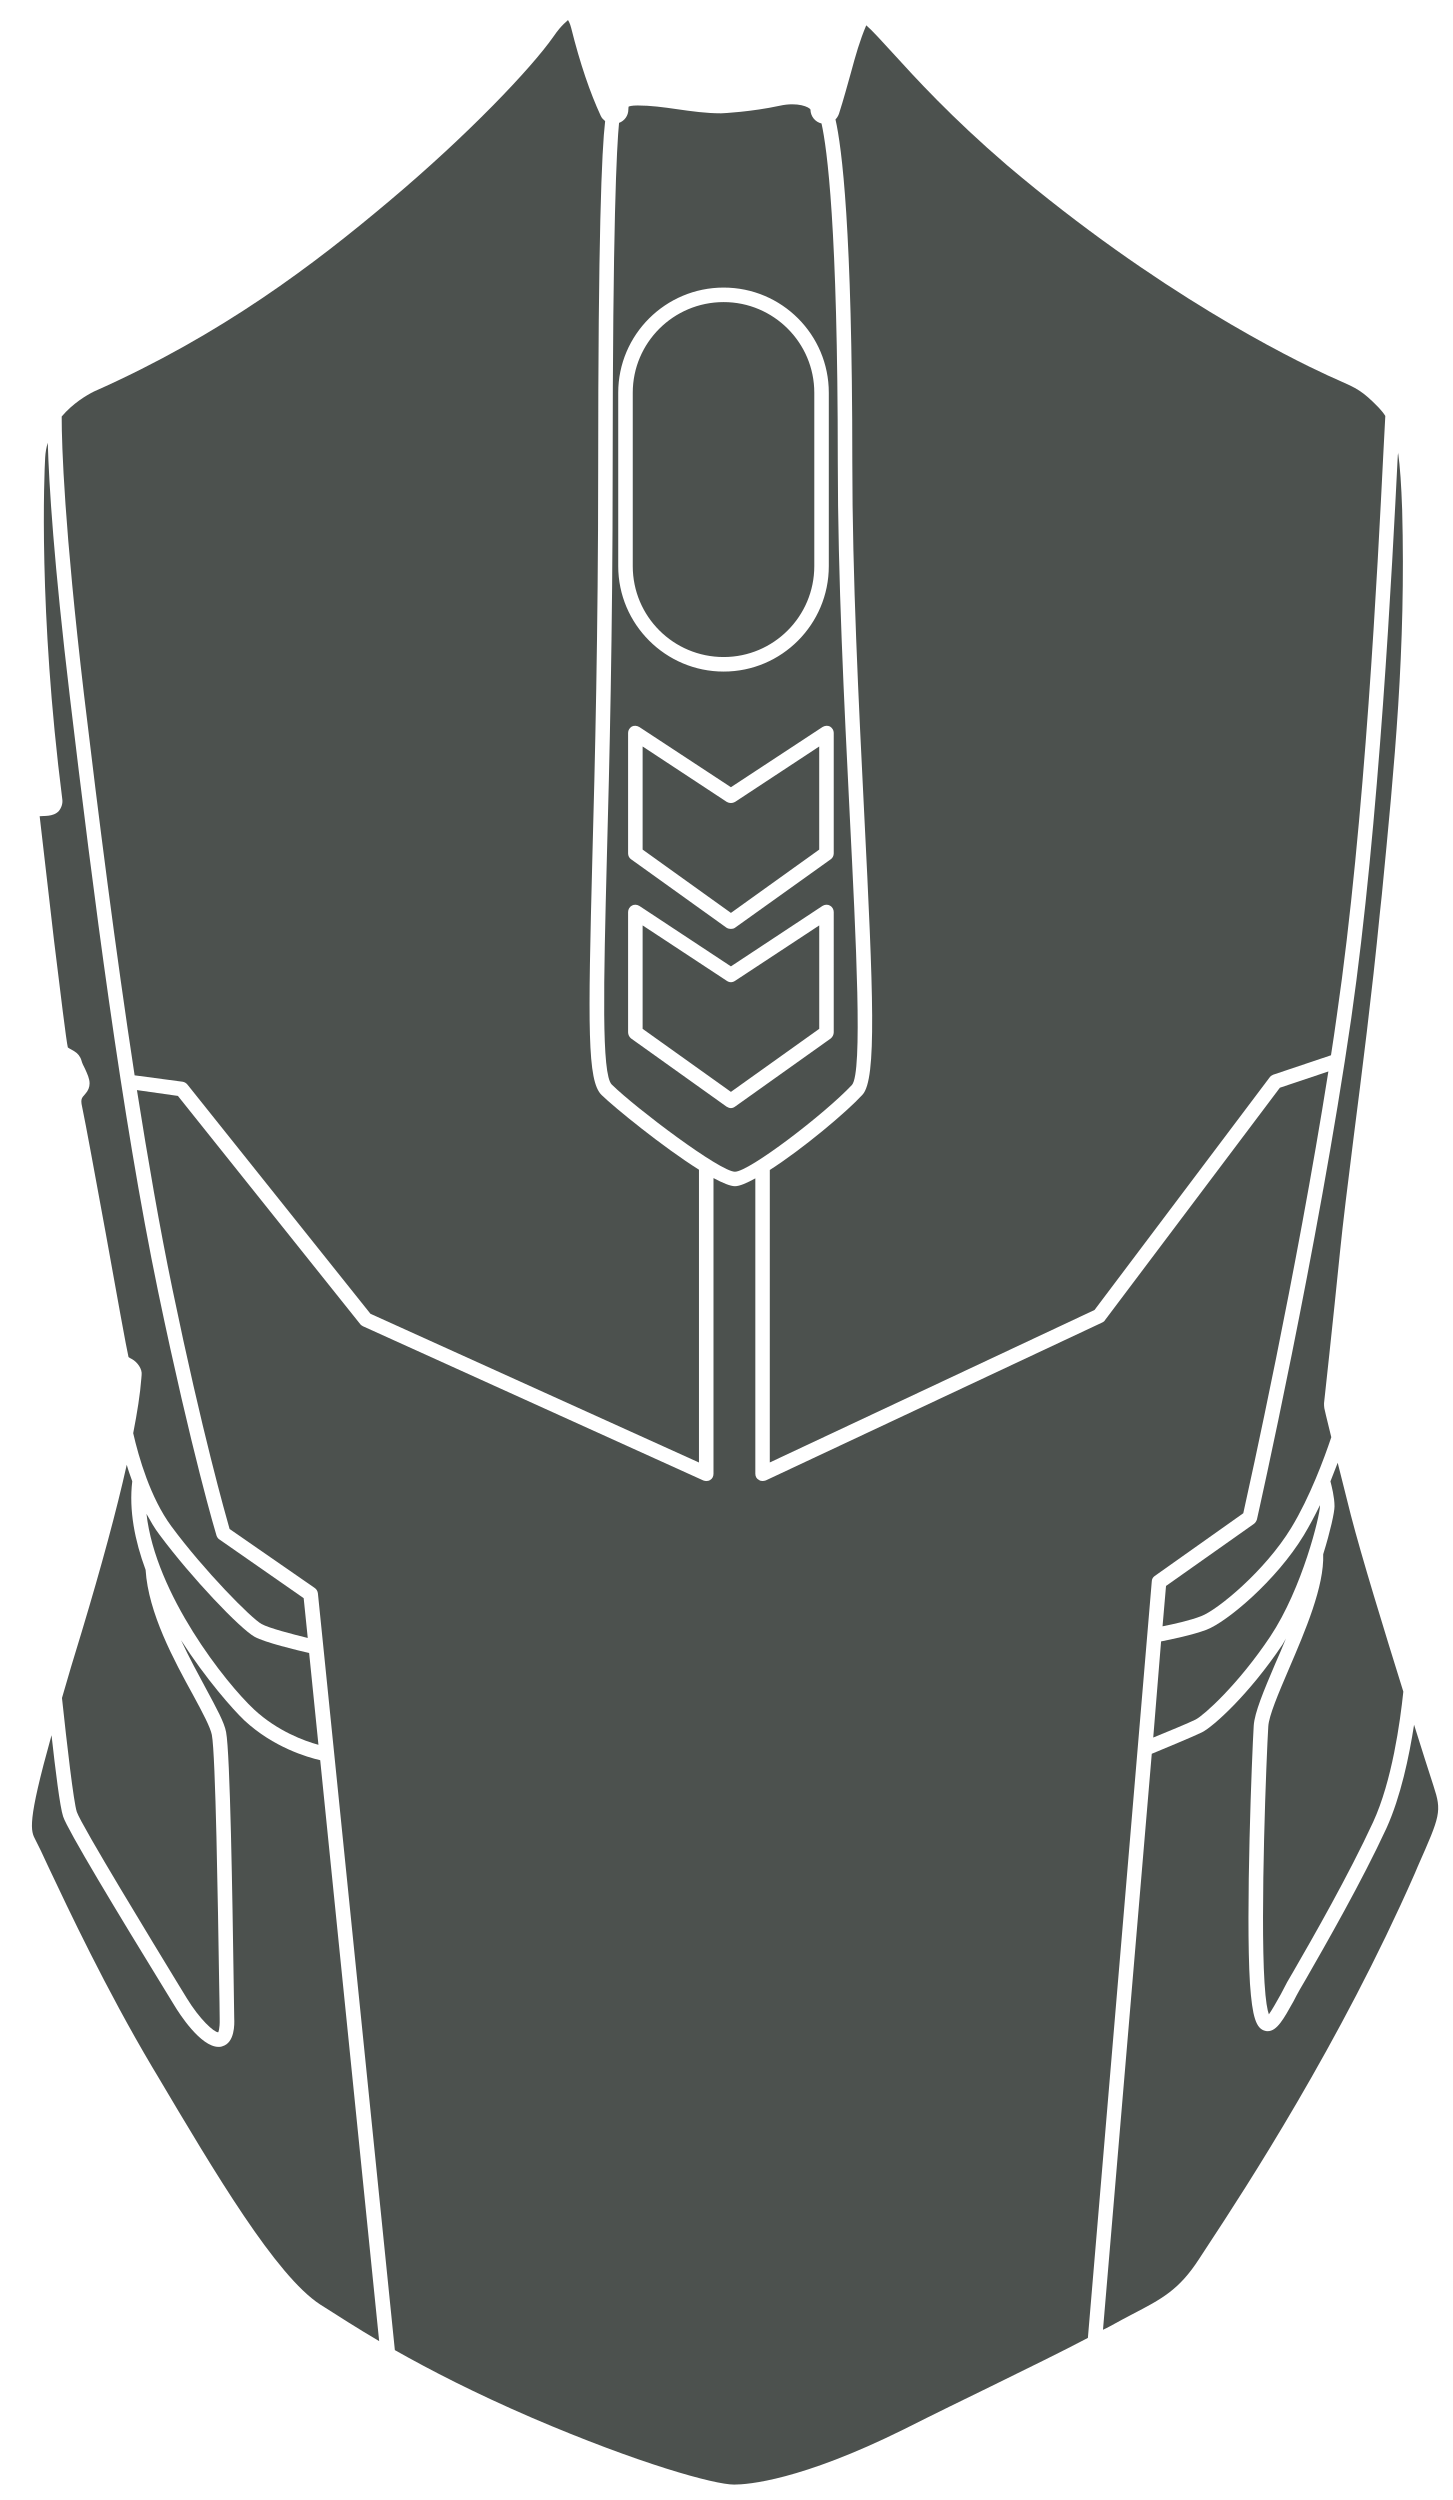
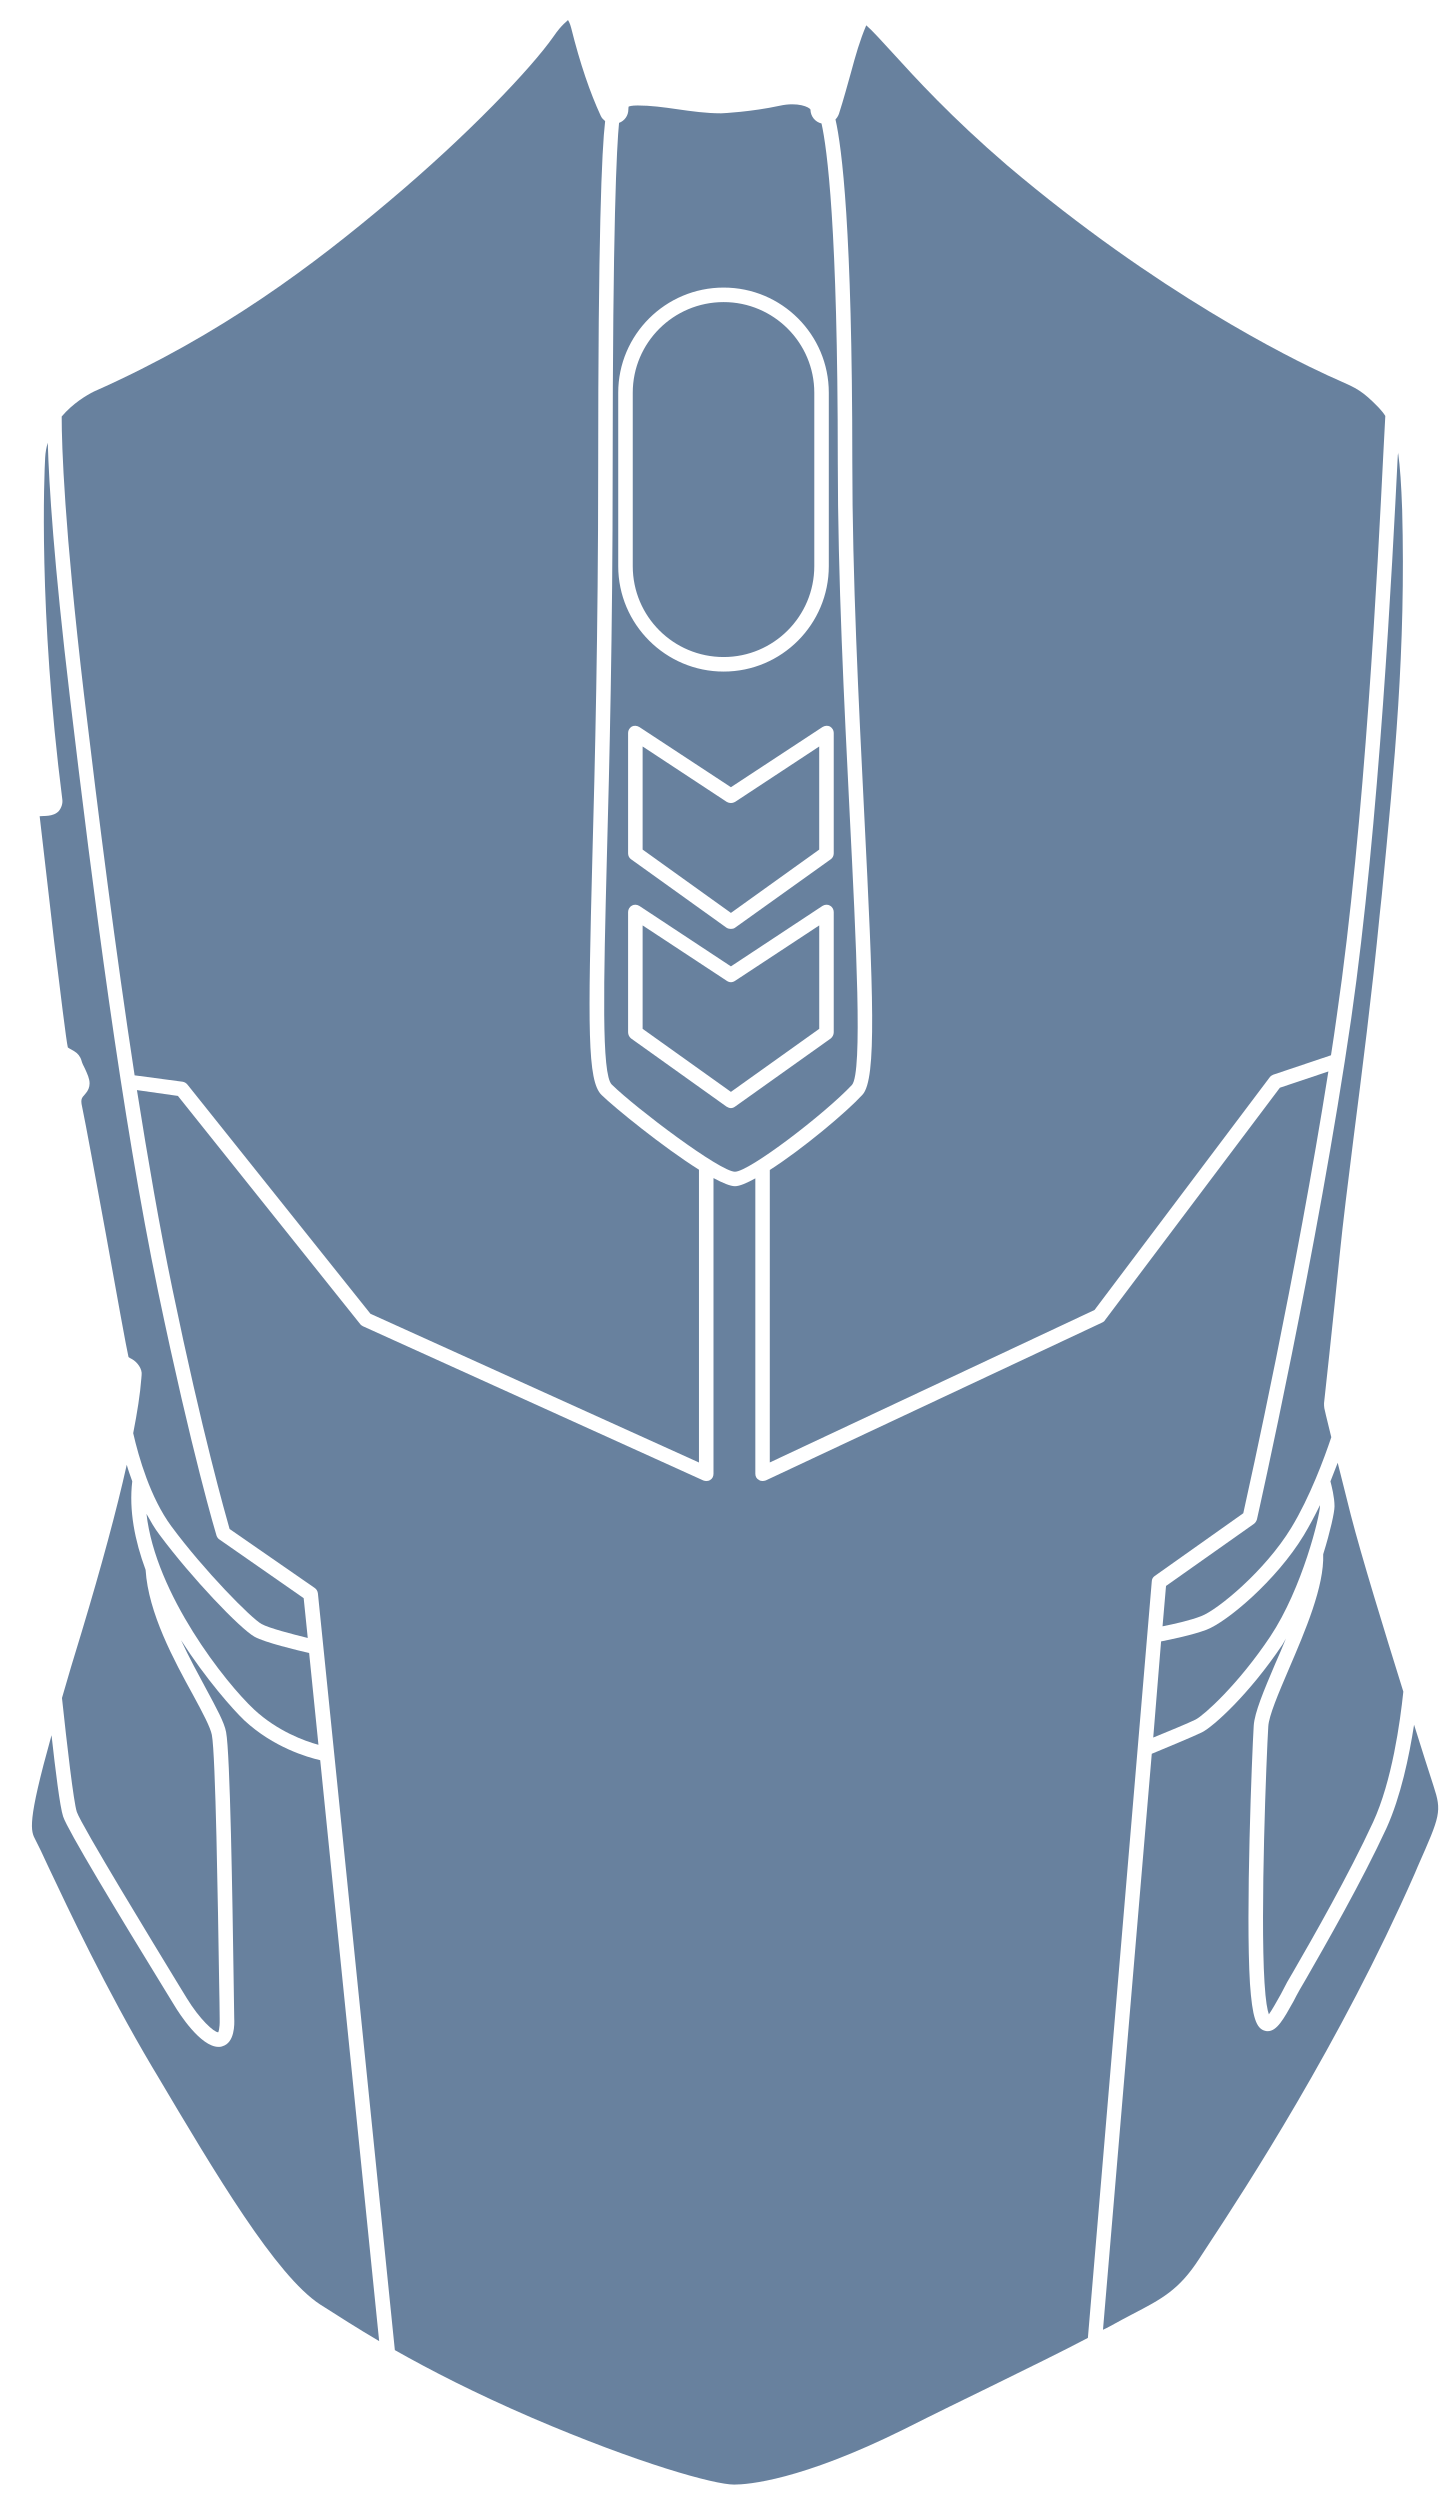
- <svg xmlns="http://www.w3.org/2000/svg" width="280pt" height="482pt" version="1.1" viewBox="0 0 280 482" id="svg380" fill="#4C514E">
+ <svg xmlns="http://www.w3.org/2000/svg" width="280pt" height="482pt" version="1.1" viewBox="0 0 280 482" id="svg380" fill="#68819E">
  <defs id="defs350">
    <symbol id="u" overflow="visible">
      <path d="m 18.766,-1.125 c -0.969,0.5 -1.98,0.875 -3.031,1.125 -1.043,0.258 -2.137,0.391 -3.281,0.391 -3.398,0 -6.09,-0.945 -8.078,-2.844 -1.992,-1.906 -2.984,-4.484 -2.984,-7.734 0,-3.258 0.992,-5.836 2.984,-7.734 1.988,-1.906 4.68,-2.859 8.078,-2.859 1.145,0 2.238,0.133 3.281,0.391 1.051,0.25 2.062,0.625 3.031,1.125 v 4.219 c -0.98,-0.656 -1.945,-1.141 -2.891,-1.453 -0.949,-0.312 -1.949,-0.469 -3,-0.469 -1.875,0 -3.352,0.605 -4.422,1.812 -1.074,1.199 -1.609,2.856 -1.609,4.969 0,2.106 0.535,3.762 1.609,4.969 1.07,1.199 2.547,1.797 4.422,1.797 1.051,0 2.051,-0.148 3,-0.453 0.945,-0.312 1.91,-0.801 2.891,-1.469 z" id="path287" />
    </symbol>
    <symbol id="b" overflow="visible">
      <path d="m 13.734,-11.141 c -0.438,-0.195 -0.871,-0.344 -1.297,-0.438 -0.418,-0.102 -0.84,-0.156 -1.266,-0.156 -1.262,0 -2.231,0.406 -2.906,1.219 -0.68,0.805 -1.016,1.953 -1.016,3.453 v 7.062 H 2.359 v -15.312 h 4.891 v 2.516 c 0.625,-1 1.344,-1.727 2.156,-2.188 0.82,-0.469 1.801,-0.703 2.938,-0.703 0.164,0 0.344,0.012 0.531,0.031 0.195,0.012 0.477,0.039 0.844,0.078 z" id="path290" />
    </symbol>
    <symbol id="a" overflow="visible">
      <path d="m 17.641,-7.703 v 1.406 H 6.188 c 0.125,1.148 0.539,2.008 1.25,2.578 0.707,0.574 1.703,0.859 2.984,0.859 1.031,0 2.082,-0.148 3.156,-0.453 1.082,-0.312 2.191,-0.773 3.328,-1.391 v 3.766 c -1.156,0.438 -2.312,0.766 -3.469,0.984 -1.156,0.227 -2.312,0.344 -3.469,0.344 -2.773,0 -4.93,-0.703 -6.469,-2.109 -1.531,-1.406 -2.297,-3.379 -2.297,-5.922 0,-2.5 0.754,-4.461 2.266,-5.891 1.508,-1.438 3.582,-2.156 6.219,-2.156 2.406,0 4.332,0.73 5.781,2.188 1.445,1.449 2.172,3.383 2.172,5.797 z m -5.031,-1.625 c 0,-0.926 -0.273,-1.672 -0.812,-2.234 -0.543,-0.57 -1.25,-0.859 -2.125,-0.859 -0.949,0 -1.719,0.266 -2.312,0.797 -0.594,0.531 -0.965,1.297 -1.109,2.297 z" id="path293" />
    </symbol>
    <symbol id="k" overflow="visible">
      <path d="m 9.219,-6.891 c -1.023,0 -1.793,0.172 -2.312,0.516 -0.512,0.344 -0.766,0.855 -0.766,1.531 0,0.625 0.207,1.117 0.625,1.469 0.414,0.344 0.988,0.516 1.719,0.516 0.926,0 1.703,-0.328 2.328,-0.984 0.633,-0.664 0.953,-1.492 0.953,-2.484 v -0.562 z m 7.469,-1.844 V 0 h -4.922 v -2.266 c -0.656,0.93 -1.398,1.605 -2.219,2.031 -0.824,0.414 -1.824,0.625 -3,0.625 -1.586,0 -2.871,-0.457 -3.859,-1.375 -0.992,-0.926 -1.484,-2.129 -1.484,-3.609 0,-1.789 0.613,-3.102 1.844,-3.938 1.238,-0.844 3.18,-1.266 5.828,-1.266 h 2.891 v -0.391 c 0,-0.77 -0.309,-1.332 -0.922,-1.688 -0.617,-0.363 -1.57,-0.547 -2.859,-0.547 -1.055,0 -2.031,0.105 -2.938,0.312 -0.898,0.211 -1.73,0.523 -2.5,0.938 v -3.734 c 1.039,-0.25 2.086,-0.441 3.141,-0.578 1.062,-0.133 2.125,-0.203 3.188,-0.203 2.758,0 4.75,0.547 5.969,1.641 1.227,1.086 1.844,2.856 1.844,5.312 z" id="path296" />
    </symbol>
    <symbol id="d" overflow="visible">
      <path d="m 7.703,-19.656 v 4.344 H 12.75 v 3.5 H 7.703 v 6.5 c 0,0.711 0.141,1.188 0.422,1.438 0.281,0.25 0.836,0.375 1.672,0.375 h 2.516 v 3.5 h -4.188 c -1.938,0 -3.312,-0.398 -4.125,-1.203 -0.805,-0.812 -1.203,-2.18 -1.203,-4.109 v -6.5 h -2.422 v -3.5 h 2.422 v -4.344 z" id="path299" />
    </symbol>
    <symbol id="j" overflow="visible">
      <path d="m 12.766,-13.078 v -8.203 h 4.922 V -1e-4 H 12.766 v -2.219 c -0.668,0.906 -1.406,1.57 -2.219,1.984 -0.813,0.414 -1.758,0.625 -2.828,0.625 -1.887,0 -3.434,-0.75 -4.641,-2.25 -1.211,-1.5 -1.812,-3.426 -1.812,-5.781 0,-2.363 0.602,-4.297 1.812,-5.797 1.207,-1.5 2.754,-2.25 4.641,-2.25 1.062,0 2,0.215 2.812,0.641 0.82,0.43 1.566,1.086 2.234,1.969 z m -3.219,9.922 c 1.039,0 1.836,-0.379 2.391,-1.141 0.551,-0.77 0.828,-1.883 0.828,-3.344 0,-1.457 -0.277,-2.566 -0.828,-3.328 -0.555,-0.77 -1.352,-1.156 -2.391,-1.156 -1.043,0 -1.84,0.387 -2.391,1.156 -0.555,0.762 -0.828,1.871 -0.828,3.328 0,1.461 0.273,2.574 0.828,3.344 0.551,0.762 1.348,1.141 2.391,1.141 z" id="path302" />
    </symbol>
    <symbol id="i" overflow="visible">
      <path d="m 10.5,-3.156 c 1.051,0 1.852,-0.379 2.406,-1.141 0.551,-0.77 0.828,-1.883 0.828,-3.344 0,-1.457 -0.277,-2.566 -0.828,-3.328 -0.555,-0.77 -1.355,-1.156 -2.406,-1.156 -1.055,0 -1.859,0.387 -2.422,1.156 -0.555,0.773 -0.828,1.883 -0.828,3.328 0,1.449 0.273,2.559 0.828,3.328 0.562,0.773 1.367,1.156 2.422,1.156 z m -3.25,-9.922 c 0.676,-0.883 1.422,-1.539 2.234,-1.969 0.82,-0.426 1.766,-0.641 2.828,-0.641 1.895,0 3.445,0.75 4.656,2.25 1.207,1.5 1.812,3.434 1.812,5.797 0,2.356 -0.605,4.281 -1.812,5.781 -1.211,1.5 -2.762,2.25 -4.656,2.25 -1.062,0 -2.008,-0.211 -2.828,-0.625 C 8.672,-0.66 7.926,-1.32 7.25,-2.219 V -2e-5 H 2.359 v -21.281 H 7.25 Z" id="path305" />
    </symbol>
    <symbol id="h" overflow="visible">
      <path d="m 0.344,-15.312 h 4.891 l 4.125,10.391 3.5,-10.391 h 4.891 l -6.438,16.766 c -0.648,1.695 -1.402,2.883 -2.266,3.562 -0.867,0.688 -2,1.031 -3.406,1.031 H 2.797 V 2.829 h 1.531 c 0.832,0 1.438,-0.137 1.812,-0.406 C 6.523,2.161 6.82,1.692 7.031,1.016 L 7.172,0.595 Z" id="path308" />
    </symbol>
    <symbol id="g" overflow="visible">
      <path d="M 14.953,-3.719 H 6.734 L 5.422,0 H 0.141 L 7.703,-20.406 h 6.266 L 21.531,0 H 16.25 Z M 8.047,-7.5 h 5.578 l -2.781,-8.125 z" id="path311" />
    </symbol>
    <symbol id="t" overflow="visible">
      <path d="M 2.359,-21.281 H 7.25 V 0 H 2.359 Z" id="path314" />
    </symbol>
    <symbol id="c" overflow="visible">
      <path d="m 9.641,-12.188 c -1.086,0 -1.914,0.391 -2.484,1.172 -0.574,0.781 -0.859,1.906 -0.859,3.375 0,1.469 0.285,2.594 0.859,3.375 0.57,0.773 1.398,1.156 2.484,1.156 1.062,0 1.875,-0.383 2.438,-1.156 0.57,-0.781 0.859,-1.906 0.859,-3.375 0,-1.469 -0.289,-2.594 -0.859,-3.375 -0.562,-0.781 -1.375,-1.172 -2.438,-1.172 z m 0,-3.5 c 2.633,0 4.691,0.715 6.172,2.141 1.477,1.418 2.219,3.387 2.219,5.906 0,2.512 -0.742,4.481 -2.219,5.906 C 14.332,-0.317 12.273,0.39 9.641,0.39 6.992,0.39 4.926,-0.317 3.438,-1.735 1.945,-3.161 1.203,-5.13 1.203,-7.641 c 0,-2.519 0.742,-4.488 2.234,-5.906 1.488,-1.426 3.555,-2.141 6.203,-2.141 z" id="path317" />
    </symbol>
    <symbol id="f" overflow="visible">
      <path d="M 17.75,-9.328 V 0 h -4.922 v -7.141 c 0,-1.32 -0.031,-2.234 -0.094,-2.734 -0.062,-0.5 -0.168,-0.867 -0.312,-1.109 -0.188,-0.312 -0.449,-0.555 -0.781,-0.734 -0.324,-0.176 -0.695,-0.266 -1.109,-0.266 -1.023,0 -1.824,0.398 -2.406,1.188 -0.586,0.781 -0.875,1.871 -0.875,3.266 V -1e-4 H 2.359 v -15.312 H 7.25 v 2.234 c 0.738,-0.883 1.52,-1.539 2.344,-1.969 0.832,-0.426 1.75,-0.641 2.75,-0.641 1.77,0 3.113,0.547 4.031,1.641 0.914,1.086 1.375,2.656 1.375,4.719 z" id="path320" />
    </symbol>
    <symbol id="e" overflow="visible">
      <path d="m 12.422,-21.281 v 3.219 H 9.719 c -0.688,0 -1.172,0.125 -1.453,0.375 -0.273,0.25 -0.406,0.688 -0.406,1.312 v 1.062 h 4.188 v 3.5 H 7.86 V -2e-4 h -4.891 v -11.812 h -2.438 v -3.5 h 2.438 v -1.062 c 0,-1.664 0.461,-2.898 1.391,-3.703 0.926,-0.801 2.367,-1.203 4.328,-1.203 z" id="path323" />
    </symbol>
    <symbol id="s" overflow="visible">
      <path d="m 0.422,-15.312 h 4.891 l 3.828,10.578 3.797,-10.578 h 4.906 L 11.812,0 h -5.375 z" id="path326" />
    </symbol>
    <symbol id="r" overflow="visible">
      <path d="m 16.547,-12.766 c 0.613,-0.945 1.348,-1.672 2.203,-2.172 0.852,-0.5 1.789,-0.75 2.812,-0.75 1.758,0 3.098,0.547 4.016,1.641 0.926,1.086 1.391,2.656 1.391,4.719 V -4e-4 h -4.922 v -7.984 -0.359 c 0.008,-0.133 0.016,-0.32 0.016,-0.562 0,-1.082 -0.164,-1.863 -0.484,-2.344 -0.312,-0.488 -0.824,-0.734 -1.531,-0.734 -0.93,0 -1.648,0.387 -2.156,1.156 -0.512,0.762 -0.773,1.867 -0.781,3.312 v 7.516 h -4.922 v -7.984 c 0,-1.695 -0.148,-2.785 -0.438,-3.266 -0.293,-0.488 -0.812,-0.734 -1.562,-0.734 -0.938,0 -1.664,0.387 -2.172,1.156 -0.512,0.762 -0.766,1.859 -0.766,3.297 v 7.531 h -4.922 v -15.312 h 4.922 v 2.234 c 0.602,-0.863 1.289,-1.516 2.062,-1.953 0.781,-0.438 1.641,-0.656 2.578,-0.656 1.062,0 2,0.258 2.812,0.766 0.812,0.512 1.426,1.23 1.844,2.156 z" id="path329" />
    </symbol>
    <symbol id="q" overflow="visible">
      <path d="M 17.75,-9.328 V 0 h -4.922 v -7.109 c 0,-1.344 -0.031,-2.266 -0.094,-2.766 -0.062,-0.5 -0.168,-0.867 -0.312,-1.109 -0.188,-0.312 -0.449,-0.555 -0.781,-0.734 -0.324,-0.176 -0.695,-0.266 -1.109,-0.266 -1.023,0 -1.824,0.398 -2.406,1.188 -0.586,0.781 -0.875,1.871 -0.875,3.266 V -1e-4 H 2.359 v -21.281 H 7.25 v 8.203 c 0.738,-0.883 1.52,-1.539 2.344,-1.969 0.832,-0.426 1.75,-0.641 2.75,-0.641 1.77,0 3.113,0.547 4.031,1.641 0.914,1.086 1.375,2.656 1.375,4.719 z" id="path332" />
    </symbol>
    <symbol id="p" overflow="visible">
      <path d="m 2.578,-20.406 h 5.875 l 7.422,14 v -14 h 4.984 V 0 h -5.875 L 7.562,-14 V 0 H 2.578 Z" id="path335" />
    </symbol>
    <symbol id="o" overflow="visible">
      <path d="m 2.188,-5.969 v -9.344 h 4.922 v 1.531 c 0,0.836 -0.008,1.875 -0.016,3.125 -0.012,1.25 -0.016,2.086 -0.016,2.5 0,1.242 0.031,2.133 0.094,2.672 0.07,0.543 0.18,0.934 0.328,1.172 0.207,0.324 0.473,0.574 0.797,0.75 0.32,0.168 0.691,0.25 1.109,0.25 1.02,0 1.82,-0.391 2.406,-1.172 0.582,-0.781 0.875,-1.867 0.875,-3.266 v -7.562 h 4.891 V -6e-4 H 12.688 V -2.219 C 11.945,-1.321 11.164,-0.661 10.344,-0.235 9.519,0.179 8.609,0.39 7.609,0.39 5.848,0.39 4.504,-0.149 3.578,-1.235 2.648,-2.317 2.188,-3.895 2.188,-5.969 Z" id="path338" />
    </symbol>
    <symbol id="n" overflow="visible">
      <path d="m 2.578,-20.406 h 8.734 c 2.594,0 4.582,0.578 5.969,1.734 1.395,1.148 2.094,2.789 2.094,4.922 0,2.137 -0.699,3.781 -2.094,4.938 -1.387,1.156 -3.375,1.734 -5.969,1.734 H 7.828 V 3e-4 h -5.25 z m 5.25,3.812 v 5.703 H 10.75 c 1.02,0 1.805,-0.25 2.359,-0.75 0.562,-0.5 0.844,-1.203 0.844,-2.109 0,-0.914 -0.281,-1.617 -0.844,-2.109 -0.555,-0.488 -1.34,-0.734 -2.359,-0.734 z" id="path341" />
    </symbol>
    <symbol id="m" overflow="visible">
      <path d="M 2.359,-15.312 H 7.25 v 15.031 c 0,2.051 -0.496,3.617 -1.484,4.703 -0.98,1.082 -2.406,1.625 -4.281,1.625 H -0.938 V 2.828 h 0.859 c 0.926,0 1.562,-0.211 1.906,-0.625 0.352,-0.418 0.531,-1.246 0.531,-2.484 z m 0,-5.969 H 7.25 v 4 H 2.359 Z" id="path344" />
    </symbol>
    <symbol id="l" overflow="visible">
      <path d="m 14.719,-14.828 v 3.984 c -0.656,-0.457 -1.324,-0.797 -2,-1.016 -0.668,-0.219 -1.359,-0.328 -2.078,-0.328 -1.367,0 -2.434,0.402 -3.203,1.203 -0.762,0.793 -1.141,1.906 -1.141,3.344 0,1.43 0.379,2.543 1.141,3.344 0.77,0.793 1.836,1.188 3.203,1.188 0.758,0 1.484,-0.109 2.172,-0.328 0.688,-0.227 1.32,-0.566 1.906,-1.016 v 4 c -0.762,0.281 -1.539,0.488 -2.328,0.625 -0.781,0.145 -1.574,0.219 -2.375,0.219 -2.762,0 -4.922,-0.707 -6.484,-2.125 -1.555,-1.414 -2.328,-3.383 -2.328,-5.906 0,-2.531 0.773,-4.504 2.328,-5.922 1.562,-1.414 3.723,-2.125 6.484,-2.125 0.801,0 1.594,0.074 2.375,0.219 0.781,0.137 1.555,0.352 2.328,0.641 z" id="path347" />
    </symbol>
  </defs>
  <g id="g378" transform="translate(-211.0946,-38.73341)">
    <path d="m 225.9,388.06 c -0.617,-1.902 -1.902,-13.047 -2.856,-21.953 1.062,-3.695 2.297,-7.894 3.809,-12.77 3.809,-12.656 6.719,-23.406 8.68,-32.199 0.281,1.062 0.672,2.07 1.062,3.191 -0.672,5.602 0.504,11.48 2.574,17.078 0.504,8.289 5.488,17.473 9.184,24.191 1.793,3.305 3.305,6.16 3.586,7.617 0.727,3.754 1.176,33.098 1.398,47.207 0.055,3.305 0.113,5.938 0.113,7.504 0.055,2.07 -0.281,2.633 -0.281,2.633 -0.84,0 -3.586,-2.519 -6.047,-6.551 l -1.68,-2.742 c -4.59,-7.559 -18.645,-30.574 -19.543,-33.207 z" id="path352" />
    <path d="m 235.87,300.37 c -0.281,-1.062 -2.465,-13.105 -4.367,-23.742 -2.07,-11.312 -4.031,-21.953 -4.426,-23.742 -0.504,-2.238 -0.391,-2.297 0.504,-3.305 0.504,-0.559 0.785,-1.23 0.785,-1.961 0,-0.953 -0.449,-1.848 -0.895,-2.856 -0.281,-0.504 -0.559,-1.121 -0.672,-1.566 -0.223,-0.785 -0.727,-1.398 -1.398,-1.793 -0.953,-0.504 -1.23,-0.727 -1.23,-0.727 -0.281,-1.121 -1.457,-10.754 -2.688,-20.832 -1.176,-10.078 -2.406,-20.719 -2.742,-23.742 0.672,-0.113 2.633,0.168 3.695,-1.008 0.504,-0.617 0.785,-1.457 0.672,-2.238 -4.648,-36.512 -3.473,-63 -3.305,-65.91 0.055,-1.008 0.223,-1.961 0.504,-2.856 0.223,8.062 1.176,23.129 4.258,49 4.481,37.633 9.969,80.641 17.023,114.69 6.496,31.191 11.199,46.871 11.258,47.039 0.113,0.281 0.281,0.559 0.559,0.727 l 16.238,11.312 0.785,7.672 c -2.969,-0.727 -7.504,-1.902 -8.902,-2.688 -1.961,-1.062 -11.09,-10.305 -17.414,-18.871 -4.031,-5.488 -6.273,-13.273 -7.336,-17.922 0.785,-4.031 1.344,-7.559 1.566,-10.527 l 0.055,-0.672 c 0.168,-1.176 -0.84,-2.519 -1.848,-3.078 -0.23,-0.121 -0.566,-0.289 -0.68,-0.402 z" id="path354" />
    <path d="m 260.17,354.3 c 2.016,1.121 8.121,2.574 10.527,3.137 l 1.793,17.695 c -2.688,-0.727 -7.894,-2.633 -12.375,-6.777 -5.543,-5.152 -19.039,-22.289 -20.777,-37.742 0.785,1.398 1.566,2.801 2.519,4.031 6.16,8.289 15.512,18.086 18.312,19.656 z" id="path356" />
    <path d="m 272.83,378.1 11.367,112 c -4.199,-2.465 -7.84,-4.816 -11.367,-7.055 -8.512,-5.543 -20.215,-25.258 -31.527,-44.352 l -0.84,-1.398 c -8.961,-15.121 -16.129,-30.352 -19.992,-38.527 -1.176,-2.574 -2.07,-4.426 -2.519,-5.266 -0.953,-1.793 -1.68,-3.191 3.078,-20.215 0.727,6.551 1.625,13.887 2.238,15.68 0.84,2.574 10.473,18.535 19.824,33.77 l 1.68,2.742 c 0.84,1.398 4.984,7.894 8.457,7.894 0.223,0 0.449,0 0.727,-0.113 2.406,-0.672 2.352,-4.258 2.297,-5.375 l -0.113,-7.504 c -0.223,-15.289 -0.672,-43.68 -1.457,-47.711 -0.336,-1.848 -1.848,-4.594 -3.863,-8.344 -1.512,-2.801 -3.246,-5.992 -4.816,-9.352 4.816,7.504 10.023,13.383 12.207,15.457 5.606,5.203 12.156,7.106 14.621,7.668 z" id="path358" />
    <path d="m 227.3,172.74 c -3.809,-32.367 -4.312,-47.992 -4.312,-53.703 2.129,-2.519 4.762,-4.09 6.215,-4.816 24.754,-10.977 42.672,-24.695 56.953,-36.734 15.062,-12.656 27.328,-25.535 31.641,-31.695 1.68,-2.465 2.742,-3.023 2.801,-3.191 0.113,0.168 0.391,0.617 0.617,1.512 1.734,6.945 3.641,12.488 5.711,16.969 0.168,0.391 0.504,0.727 0.84,1.008 -0.672,5.769 -1.344,21.895 -1.344,67.594 0,30.855 -0.617,56.055 -1.121,74.426 -0.84,32.648 -1.008,43.062 1.793,45.754 2.465,2.406 11.816,10.023 18.762,14.391 v 56.449 l -63.336,-28.672 -35.281,-44.184 c -0.223,-0.281 -0.559,-0.504 -0.953,-0.559 l -9.238,-1.23 c -3.699,-24.203 -6.945,-49.793 -9.746,-73.316 z" id="path360" />
    <path d="m 352.8,193.35 16.238,-10.695 v 19.879 l -17.023,12.207 -17.023,-12.207 v -19.879 l 16.238,10.695 c 0.504,0.281 1.066,0.281 1.57,0 z" id="path362" />
    <path d="m 352.8,227.85 c -0.504,0.336 -1.062,0.336 -1.566,0 l -16.238,-10.695 v 19.938 l 17.023,12.152 17.023,-12.152 v -19.938 z m 0,0 c -0.504,0.336 -1.062,0.336 -1.566,0 l -16.238,-10.695 v 19.938 l 17.023,12.152 17.023,-12.152 v -19.938 z m 22.117,-32.09 c -1.062,-21.449 -2.297,-45.754 -2.297,-67.984 0,-45.305 -2.07,-60.48 -3.137,-65.238 -1.23,-0.281 -2.129,-1.398 -2.129,-2.688 -0.223,-0.449 -2.406,-1.512 -5.938,-0.727 -5.434,1.176 -10.977,1.457 -11.258,1.457 h -0.113 c -2.801,0 -5.602,-0.391 -8.344,-0.785 -2.688,-0.391 -5.207,-0.727 -7.672,-0.727 -1.176,0 -1.625,0.168 -1.734,0.223 0,0 -0.055,0.223 -0.055,0.559 0,1.176 -0.727,2.184 -1.793,2.574 -0.449,4.594 -1.23,19.488 -1.23,67.258 0,30.91 -0.617,56.113 -1.121,74.48 -0.617,24.246 -1.062,41.719 0.953,43.68 4.762,4.648 20.887,16.801 23.742,16.801 2.742,0 17.305,-11.145 22.566,-16.742 2.082,-2.41 0.793,-27.723 -0.441,-52.141 z m -44.629,-81.309 c 0,-11.199 9.129,-20.273 20.328,-20.273 11.199,0 20.273,9.07 20.273,20.273 v 33.434 c 0,11.199 -9.07,20.328 -20.273,20.328 -11.199,0 -20.328,-9.129 -20.328,-20.328 z m 41.551,123.31 c 0,0.449 -0.223,0.895 -0.559,1.176 l -18.48,13.16 c -0.223,0.168 -0.504,0.281 -0.785,0.281 -0.281,0 -0.559,-0.113 -0.84,-0.281 l -18.426,-13.16 c -0.336,-0.281 -0.559,-0.727 -0.559,-1.176 v -23.184 c 0,-0.504 0.281,-1.008 0.727,-1.23 0.449,-0.281 1.008,-0.223 1.457,0.055 l 17.641,11.648 17.641,-11.648 c 0.449,-0.281 1.008,-0.336 1.457,-0.055 0.449,0.223 0.727,0.727 0.727,1.23 z m 0,-34.492 c 0,0.449 -0.223,0.895 -0.559,1.121 l -18.48,13.215 c -0.223,0.168 -0.504,0.223 -0.785,0.223 -0.281,0 -0.559,-0.055 -0.84,-0.223 l -18.426,-13.215 c -0.336,-0.223 -0.559,-0.672 -0.559,-1.121 v -23.238 c 0,-0.504 0.281,-0.953 0.727,-1.23 0.449,-0.223 1.008,-0.168 1.457,0.113 l 17.641,11.594 17.641,-11.594 c 0.449,-0.281 1.008,-0.336 1.457,-0.113 0.449,0.281 0.727,0.727 0.727,1.23 z m -20.609,24.582 -16.238,-10.695 v 19.938 l 17.023,12.152 17.023,-12.152 V 217.156 L 352.8,227.851 c -0.504,0.336 -1.066,0.336 -1.57,0 z m -0.613,-62.441 c 9.633,0 17.473,-7.84 17.473,-17.527 v -33.434 c 0,-9.633 -7.84,-17.473 -17.473,-17.473 -9.688,0 -17.527,7.84 -17.527,17.473 v 33.434 c -0.004,9.688 7.84,17.527 17.527,17.527 z" id="path364" />
    <path d="m 465.58,328.93 v 0.223 c 0,1.734 -3.359,15.734 -9.574,25.09 -6.16,9.238 -12.77,15.176 -14.391,16.016 -1.23,0.617 -5.543,2.406 -8.176,3.473 l 1.512,-18.535 c 1.961,-0.391 6.047,-1.23 8.734,-2.238 3.977,-1.512 13.496,-9.52 18.762,-18.199 1.117,-1.855 2.184,-3.871 3.133,-5.828 z" id="path366" />
    <path d="m 433.16,343.6 -12.32,145.88 c -4.984,2.633 -11.199,5.656 -18.594,9.297 -5.039,2.465 -10.695,5.207 -16.91,8.344 -19.879,9.855 -30.07,10.641 -32.703,10.641 -3.809,0 -18.367,-4.031 -38.977,-12.879 -11.145,-4.816 -19.488,-9.129 -26.434,-13.047 l -14.84,-145.94 c -0.055,-0.391 -0.281,-0.785 -0.617,-1.008 l -16.406,-11.367 c -0.785,-2.801 -5.207,-18.199 -11.031,-46.312 -2.465,-11.871 -4.703,-24.863 -6.832,-38.305 l 7.894,1.121 35.168,44.016 c 0.113,0.168 0.336,0.281 0.504,0.391 l 65.633,29.734 c 0.168,0.055 0.391,0.113 0.559,0.113 0.281,0 0.559,-0.055 0.785,-0.223 0.391,-0.223 0.617,-0.672 0.617,-1.176 v -57.012 c 1.793,0.953 3.246,1.566 4.144,1.566 0.895,0 2.297,-0.617 3.922,-1.512 v 56.953 c 0,0.504 0.223,0.953 0.672,1.176 0.223,0.168 0.449,0.223 0.727,0.223 0.223,0 0.391,-0.055 0.617,-0.113 l 64.902,-30.465 c 0.223,-0.113 0.391,-0.223 0.504,-0.449 l 33.711,-44.801 9.352,-3.137 c -6.215,39.312 -15.289,80.137 -16.406,85.176 l -17.078,12.098 c -0.34,0.23 -0.562,0.621 -0.562,1.016 z" id="path368" />
    <path d="m 375.42,127.78 c 0,-44.969 -2.016,-60.648 -3.246,-66.023 0.277,-0.281 0.5,-0.617 0.668,-1.066 0.953,-2.969 1.625,-5.543 2.297,-7.894 0.953,-3.527 1.734,-6.273 2.969,-9.184 1.176,1.008 3.078,3.137 4.984,5.207 4.535,4.984 11.367,12.488 22.176,21.785 29.062,24.641 54.602,37.184 61.77,40.488 l 2.129,0.953 c 3.414,1.512 4.594,2.016 7.785,5.32 0.449,0.504 0.895,1.008 1.23,1.566 -0.113,1.902 -0.223,4.426 -0.391,7.449 -1.062,21.168 -3.527,70.84 -8.961,108.19 -0.336,2.519 -0.727,5.039 -1.121,7.617 l -11.148,3.75 c -0.281,0.113 -0.504,0.281 -0.672,0.504 l -33.77,44.855 -62.609,29.398 0.004,-56.391 c 6.383,-4.09 14.785,-11.145 17.863,-14.504 2.801,-2.969 2.07,-19.711 0.336,-54.207 -1.062,-21.395 -2.293,-45.641 -2.293,-67.816 z" id="path370" />
    <path d="m 471.52,330.78 c 2.129,8.23 6.383,22.062 10.137,34.105 -0.617,5.879 -2.184,17.246 -5.824,25.145 -4.703,10.191 -11.648,22.344 -15.398,28.84 l -1.176,2.016 c -0.391,0.785 -0.84,1.566 -1.23,2.352 -0.727,1.289 -1.68,3.023 -2.297,3.863 -0.281,-0.785 -0.617,-2.465 -0.84,-6.106 -0.84,-13.609 0.391,-43.902 0.727,-49.391 0.113,-2.07 1.961,-6.383 3.922,-10.977 3.246,-7.559 6.887,-16.07 6.664,-22.23 1.398,-4.481 2.184,-8.121 2.184,-9.238 0,-1.793 -0.559,-3.922 -0.785,-4.816 0.504,-1.289 0.953,-2.465 1.398,-3.586 0.672,2.742 1.512,6.047 2.519,10.023 z" id="path372" />
    <path d="m 471.63,234.96 c 5.375,-37.465 7.894,-87.191 8.961,-108.47 0.055,-0.168 0.055,-0.336 0.055,-0.504 0.391,2.801 0.617,6.273 0.785,11.031 0.727,26.992 -1.457,48.887 -3.922,74.258 l -0.391,3.641 c -1.512,15.512 -3.473,30.801 -5.039,43.062 -1.121,8.902 -2.07,16.52 -2.633,22.121 -1.344,13.383 -3.078,29.176 -3.078,29.176 0,0.336 0,0.617 0.055,0.953 0,0 0.391,1.793 1.344,5.602 -1.344,4.031 -4.144,11.594 -7.727,17.473 -5.039,8.289 -14.223,15.848 -17.359,17.023 -2.129,0.84 -5.434,1.566 -7.449,1.961 l 0.672,-7.785 16.969,-11.984 c 0.281,-0.223 0.449,-0.504 0.559,-0.84 0.109,-0.508 11.703,-51.918 18.199,-96.715 z" id="path374" />
    <path d="m 487.48,383.08 c 1.625,4.93 1.289,5.711 -3.023,15.457 l -0.617,1.457 c -14.336,32.648 -32.762,60.871 -39.762,71.512 l -1.793,2.742 c -3.863,5.992 -7.223,7.727 -12.824,10.641 -1.344,0.727 -2.801,1.457 -4.367,2.352 -0.391,0.223 -0.895,0.449 -1.344,0.672 l 9.406,-111.05 c 2.129,-0.895 8.121,-3.359 9.688,-4.144 2.129,-1.062 9.07,-7.281 15.512,-16.91 0.223,-0.391 0.449,-0.785 0.672,-1.176 -0.672,1.68 -1.398,3.359 -2.07,4.871 -2.238,5.266 -3.977,9.406 -4.144,11.93 -0.336,5.543 -1.566,36.008 -0.727,49.727 0.449,6.441 1.176,8.734 2.969,9.129 0.168,0.055 0.336,0.055 0.449,0.055 1.793,0 3.078,-2.352 4.984,-5.769 0.391,-0.785 0.785,-1.512 1.23,-2.297 l 1.176,-2.016 c 3.754,-6.551 10.754,-18.762 15.512,-29.062 2.742,-6.047 4.367,-13.777 5.32,-19.938 1.457,4.707 2.801,8.852 3.754,11.816 z" id="path376" />
  </g>
</svg>
